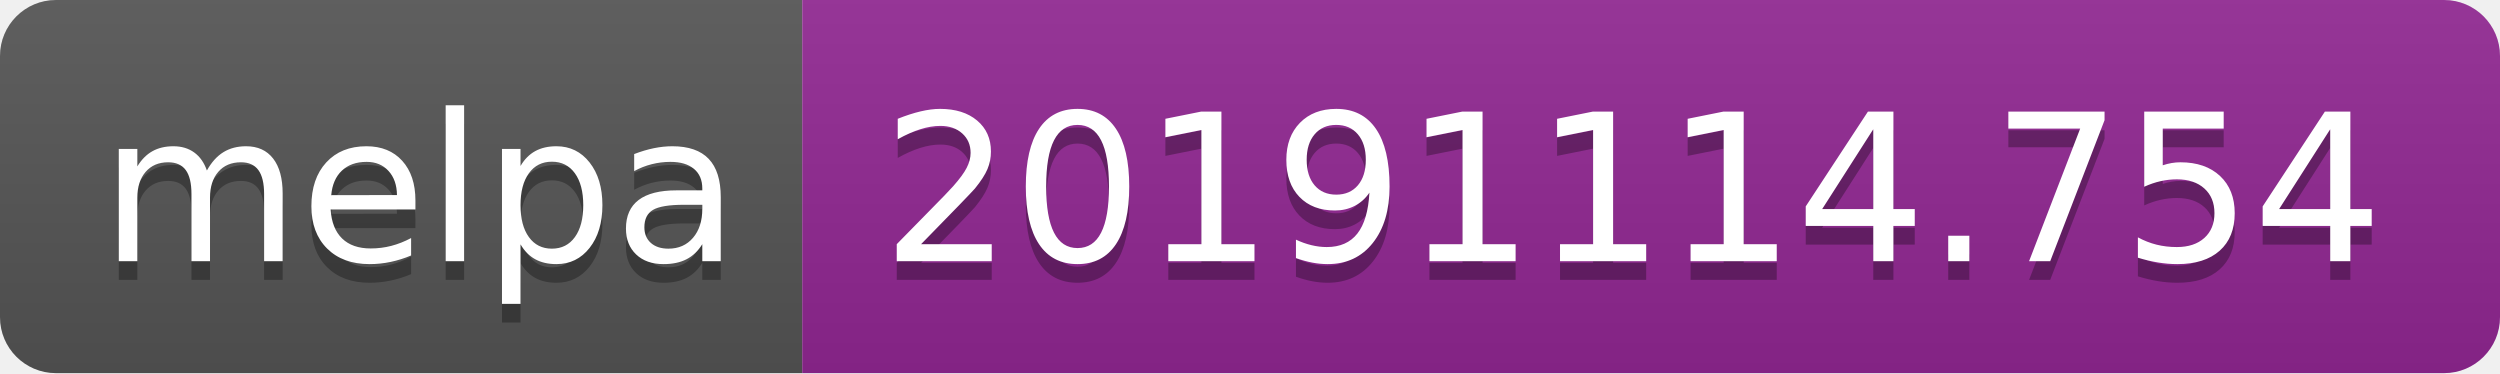
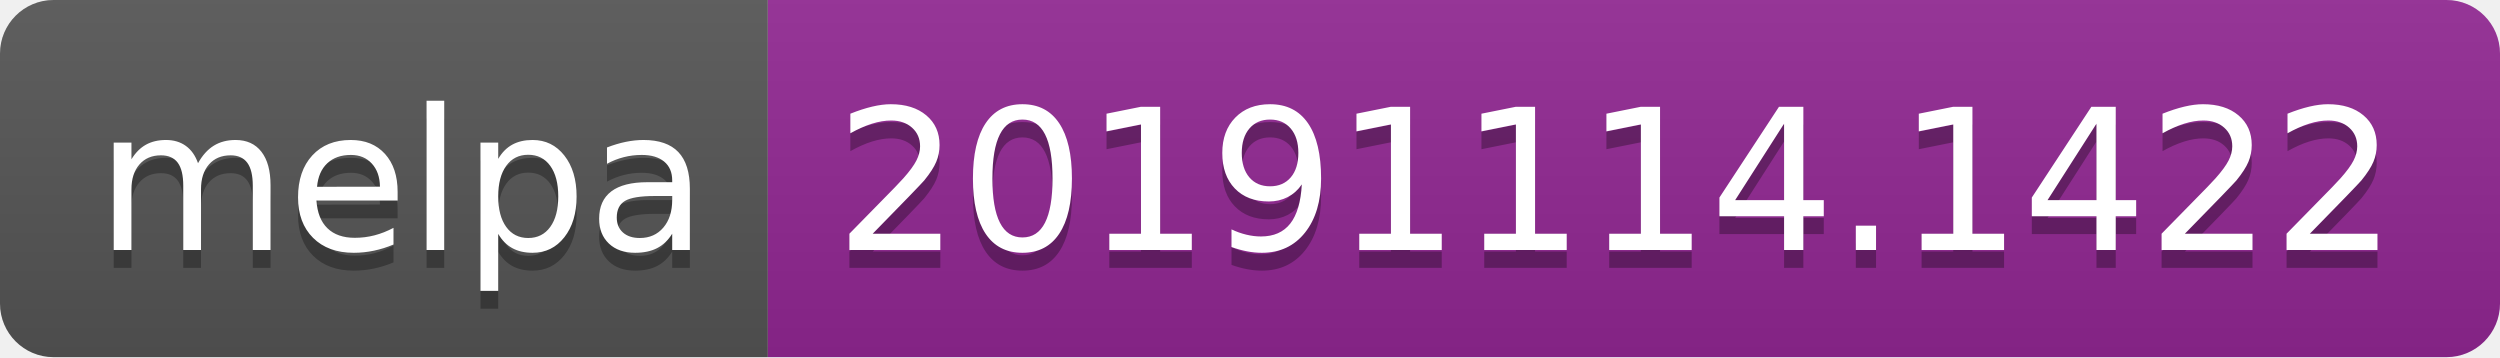
- <svg xmlns="http://www.w3.org/2000/svg" width="134" height="20">
+ <svg xmlns="http://www.w3.org/2000/svg" width="140" height="20">
  <linearGradient id="b" x2="0" y2="100%">
    <stop offset="0" stop-color="#bbb" stop-opacity=".1" />
    <stop offset="1" stop-opacity=".1" />
  </linearGradient>
  <clipPath id="a">
-     <rect width="134" height="20" rx="3" fill="#fff" />
+     <rect width="140" height="20" rx="3" fill="#fff" />
  </clipPath>
  <g clip-path="url(#a)">
    <path fill="#555" d="M0 0h43v20H0z" />
-     <path fill="#922793" d="M43 0h91v20H43z" />
-     <path fill="url(#b)" d="M0 0h134v20H0z" />
+     <path fill="#922793" d="M43 0h97v20H43z" />
+     <path fill="url(#b)" d="M0 0h140v20H0z" />
  </g>
  <g fill="#fff" text-anchor="middle" font-family="DejaVu Sans,Verdana,Geneva,sans-serif" font-size="110">
    <text x="225" y="150" fill="#010101" fill-opacity=".3" transform="scale(.1)" textLength="330">melpa</text>
    <text x="225" y="140" transform="scale(.1)" textLength="330">melpa</text>
-     <text x="875" y="150" fill="#010101" fill-opacity=".3" transform="scale(.1)" textLength="810">20191114.754</text>
-     <text x="875" y="140" transform="scale(.1)" textLength="810">20191114.754</text>
+     <text x="905" y="150" fill="#010101" fill-opacity=".3" transform="scale(.1)" textLength="870">20191114.1422</text>
+     <text x="905" y="140" transform="scale(.1)" textLength="870">20191114.1422</text>
  </g>
</svg>
